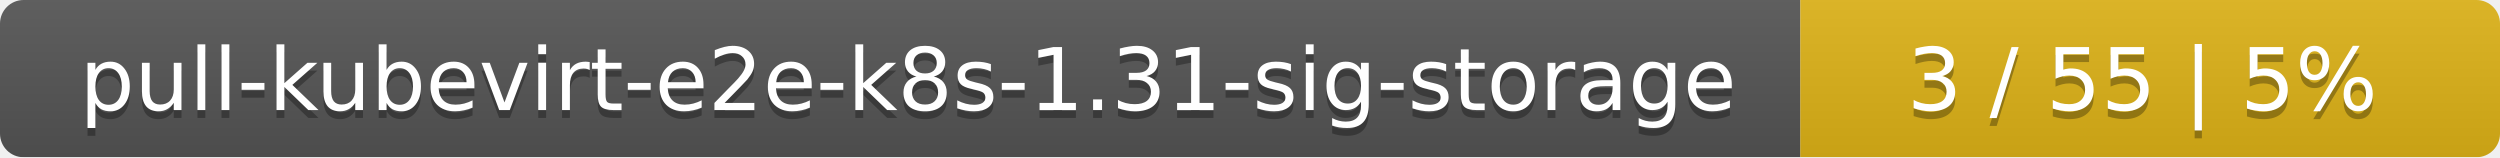
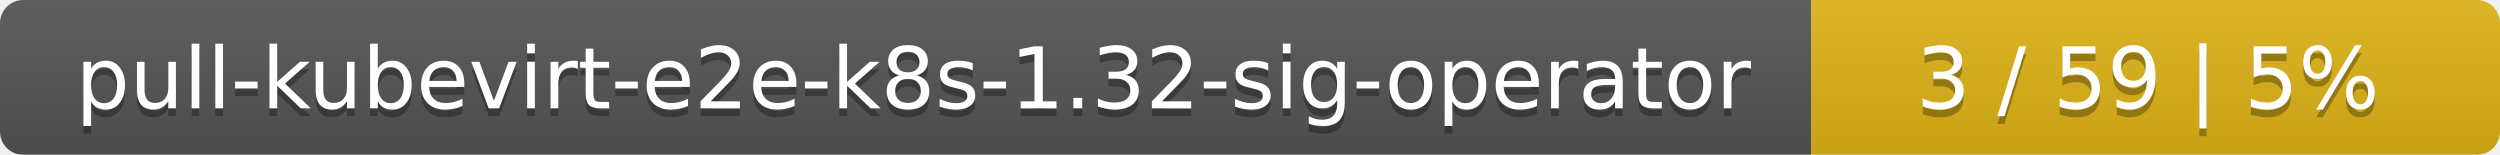
- <svg xmlns="http://www.w3.org/2000/svg" width="318" height="20">
+ <svg xmlns="http://www.w3.org/2000/svg" width="323" height="20">
  <linearGradient id="smooth" x2="0" y2="100%">
    <stop offset="0" stop-color="#bbb" stop-opacity=".1" />
    <stop offset="1" stop-opacity=".1" />
  </linearGradient>
  <mask id="round">
-     <rect width="318" height="20" rx="3" fill="#fff" />
+     <rect width="323" height="20" rx="3" fill="#fff" />
  </mask>
  <g mask="url(#round)">
-     <rect width="229" height="20" fill="#555" />
-     <rect x="229" width="89" height="20" fill="#dfb317" />
-     <rect width="318" height="20" fill="url(#smooth)" />
+     <rect width="234" height="20" fill="#555" />
+     <rect x="234" width="89" height="20" fill="#dfb317" />
+     <rect width="323" height="20" fill="url(#smooth)" />
  </g>
  <g fill="#fff" text-anchor="middle" font-family="DejaVu Sans,Verdana,Geneva,sans-serif" font-size="11">
-     <text x="115.5" y="15" fill="#010101" fill-opacity=".3">pull-kubevirt-e2e-k8s-1.31-sig-storage</text>
-     <text x="115.5" y="14">pull-kubevirt-e2e-k8s-1.31-sig-storage</text>
-     <text x="272.5" y="15" fill="#010101" fill-opacity=".3">3 / 55    |    5%</text>
-     <text x="272.5" y="14">3 / 55    |    5%</text>
+     <text x="118" y="15" fill="#010101" fill-opacity=".3">pull-kubevirt-e2e-k8s-1.32-sig-operator</text>
+     <text x="118" y="14">pull-kubevirt-e2e-k8s-1.32-sig-operator</text>
+     <text x="277.5" y="15" fill="#010101" fill-opacity=".3">3 / 59    |    5%</text>
+     <text x="277.5" y="14">3 / 59    |    5%</text>
  </g>
</svg>
